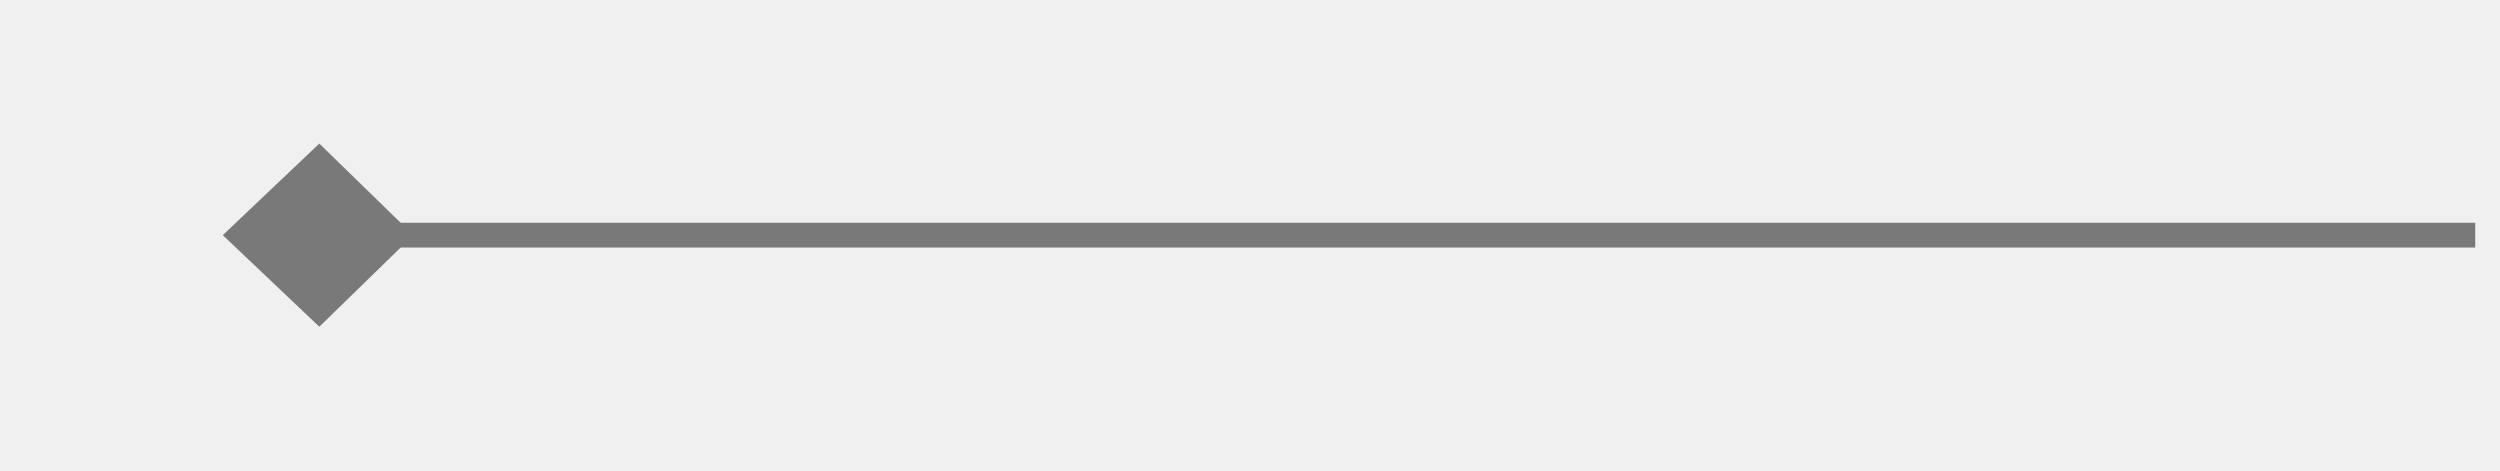
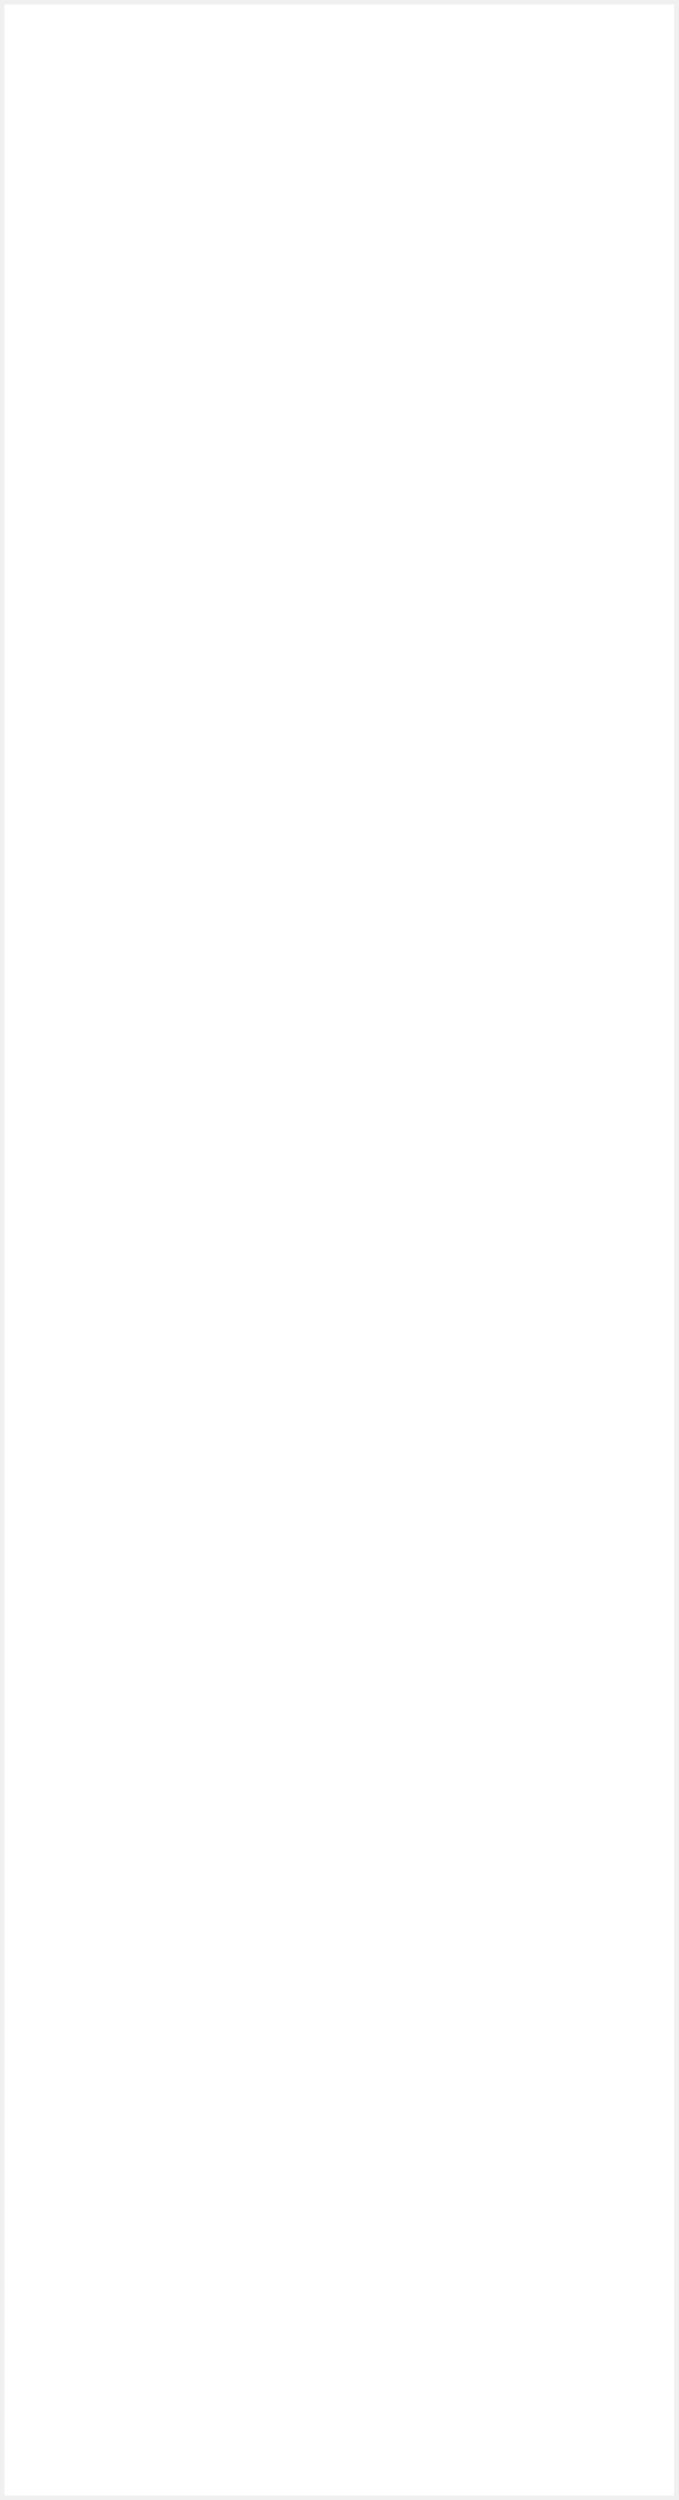
- <svg xmlns="http://www.w3.org/2000/svg" version="1.1" width="101px" height="19px">
-   <g transform="matrix(1 0 0 1 -179 -242 )">
-     <path d="M 191.9 247.8  L 188 251.5  L 191.9 255.2  L 195.7 251.5  L 191.9 247.8  Z " fill-rule="nonzero" fill="#797979" stroke="none" />
-     <path d="M 189 251.5  L 279 251.5  " stroke-width="1" stroke="#797979" fill="none" />
+ <svg xmlns="http://www.w3.org/2000/svg" version="1.1" width="152px" height="560px">
+   <g transform="matrix(1 0 0 1 -2770 -401 )">
+     <path d="M 2771 402  L 2921 402  L 2921 960  L 2771 960  L 2771 402  Z " fill-rule="nonzero" fill="#ffffff" stroke="none" />
  </g>
</svg>
